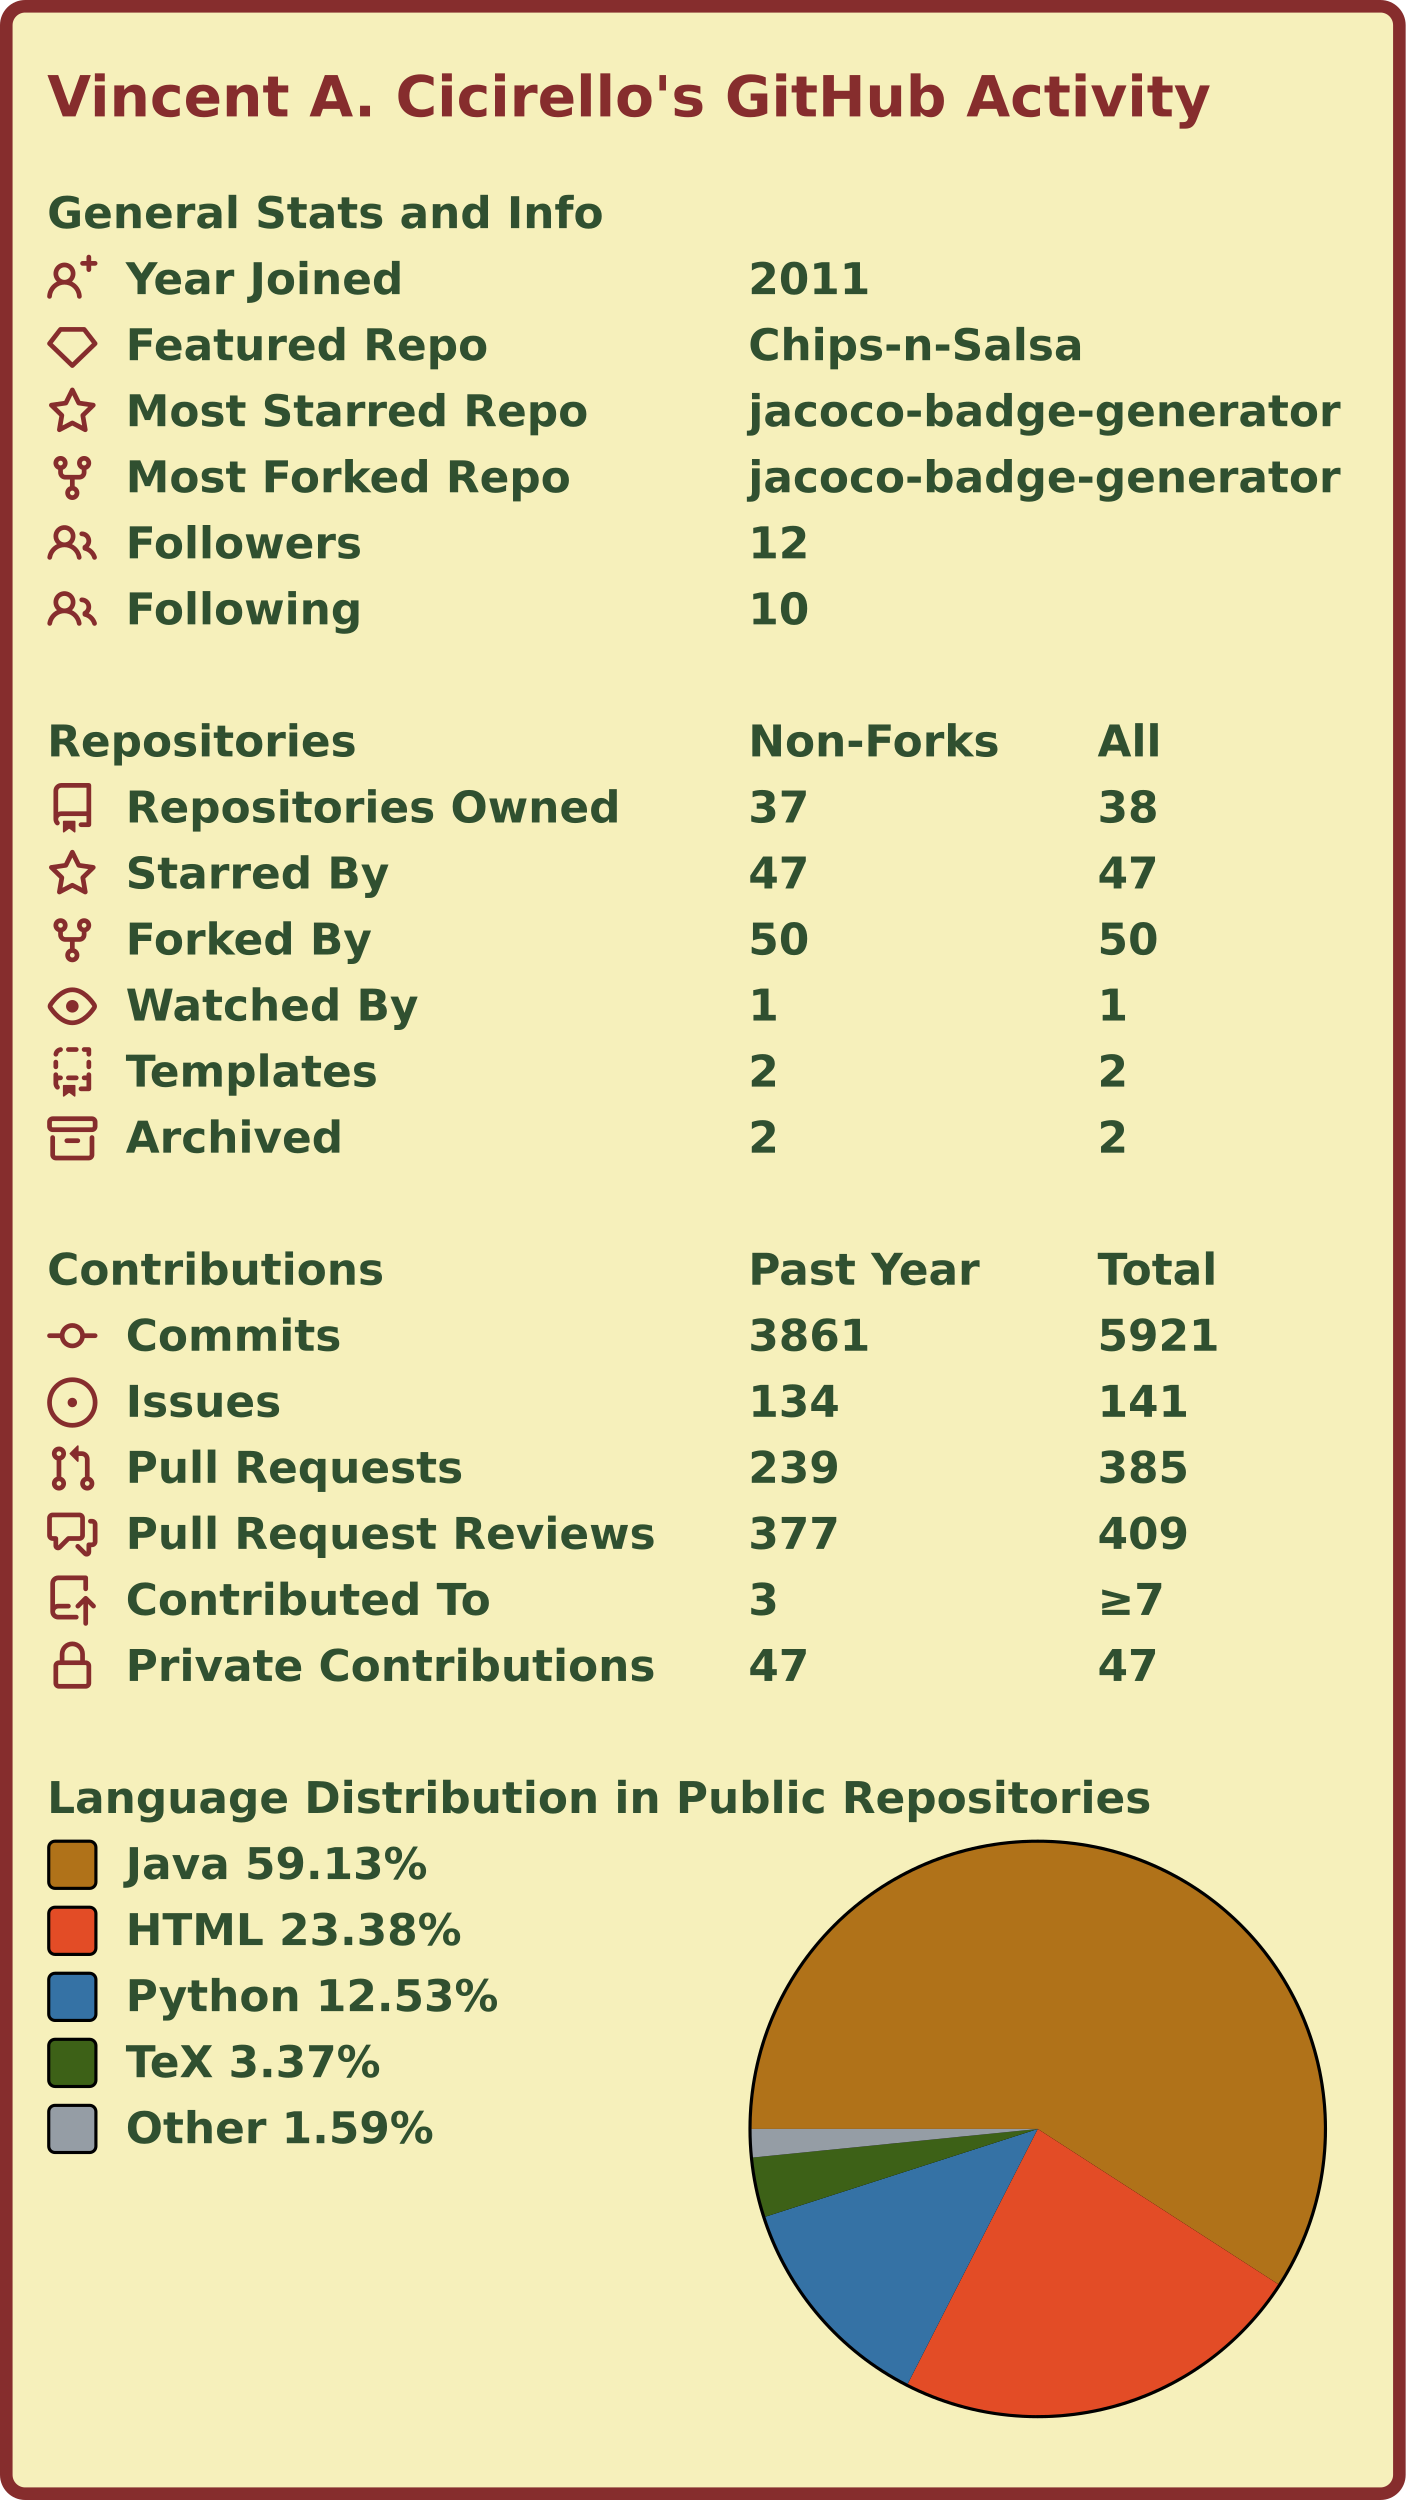
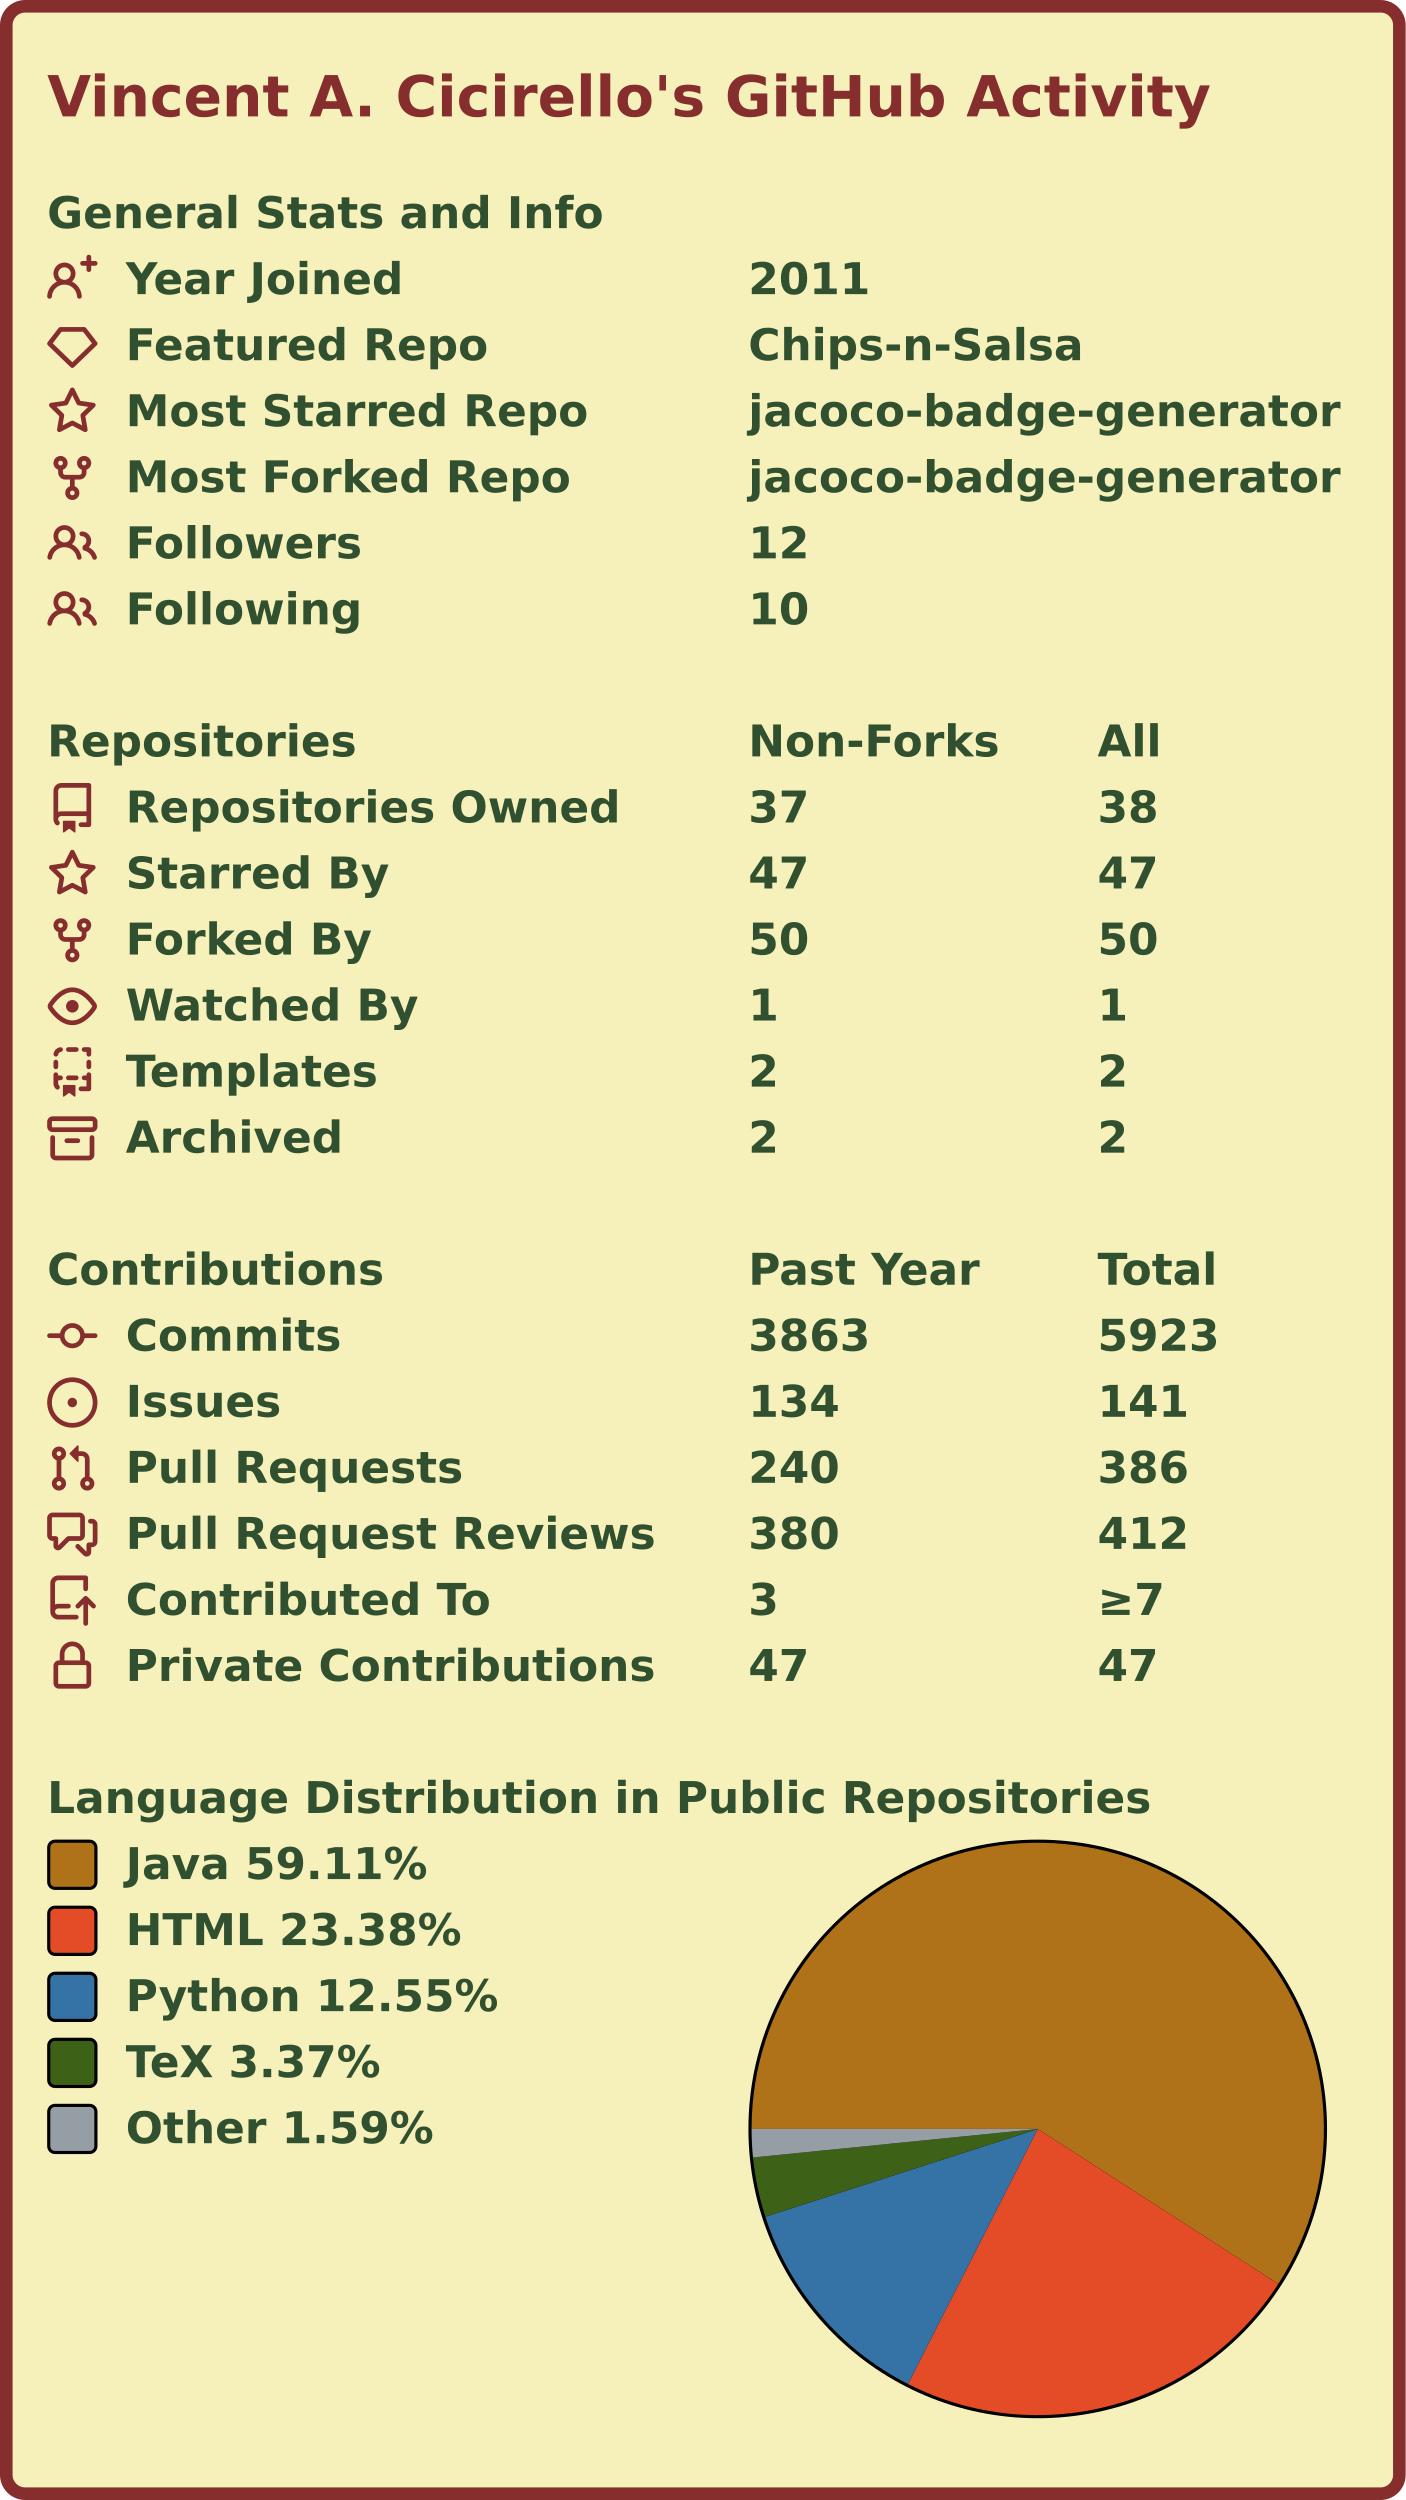
<svg xmlns="http://www.w3.org/2000/svg" width="447" height="795" viewBox="0 0 447 795">
  <rect x="2" y="2" stroke-width="4" rx="6" width="443" height="791" stroke="#862d2d" fill="#f6f0bb" />
  <g font-weight="600" font-size="110pt" font-family="Verdana,Geneva,DejaVu Sans,sans-serif" text-rendering="geometricPrecision">
    <text x="122" y="301" lengthAdjust="spacingAndGlyphs" textLength="2985" transform="scale(0.123)" fill="#862d2d">Vincent A. Cicirello's GitHub Activity</text>
    <g transform="translate(0, 60)" fill="#305030">
      <g transform="translate(15, 0)">
        <g transform="scale(0.095)">
          <text x="0" y="132" textLength="1851" lengthAdjust="spacingAndGlyphs">General Stats and Info</text>
        </g>
      </g>
      <g transform="translate(15, 21)">
        <path fill="#862d2d" fill-rule="evenodd" d="M13.25 0a.75.75 0 01.75.75V2h1.25a.75.75 0 010 1.5H14v1.25a.75.75 0 01-1.5 0V3.5h-1.25a.75.75 0 010-1.5h1.25V.75a.75.75 0 01.75-.75zM5.5 4a2 2 0 100 4 2 2 0 000-4zm2.4 4.548a3.5 3.5 0 10-4.799 0 5.527 5.527 0 00-3.1 4.66.75.75 0 101.498.085A4.01 4.01 0 015.5 9.5a4.01 4.01 0 014.001 3.793.75.75 0 101.498-.086 5.527 5.527 0 00-3.1-4.659z" />
        <g transform="scale(0.095)">
          <text lengthAdjust="spacingAndGlyphs" textLength="932" x="263" y="132">Year Joined</text>
          <text lengthAdjust="spacingAndGlyphs" textLength="420" x="2347" y="132">2011</text>
        </g>
      </g>
      <g transform="translate(15, 42)">
        <path fill="#862d2d" fill-rule="evenodd" d="M3.637 2.291A.75.75 0 014.23 2h7.54a.75.75 0 01.593.291l3.48 4.5a.75.75 0 01-.072.999l-7.25 7a.75.75 0 01-1.042 0l-7.25-7a.75.75 0 01-.072-.999l3.48-4.5zM4.598 3.5L1.754 7.177 8 13.207l6.246-6.03L11.402 3.5H4.598z" />
        <g transform="scale(0.095)">
          <text lengthAdjust="spacingAndGlyphs" textLength="1215" x="263" y="132">Featured Repo</text>
          <text lengthAdjust="spacingAndGlyphs" textLength="1120" x="2347" y="132">Chips-n-Salsa</text>
        </g>
      </g>
      <g transform="translate(15, 63)">
        <path fill="#862d2d" fill-rule="evenodd" d="M8 .25a.75.75 0 01.673.418l1.882 3.815 4.21.612a.75.75 0 01.416 1.279l-3.046 2.97.719 4.192a.75.75 0 01-1.088.791L8 12.347l-3.766 1.98a.75.75 0 01-1.088-.79l.72-4.194L.818 6.374a.75.75 0 01.416-1.28l4.21-.611L7.327.668A.75.75 0 018 .25zm0 2.445L6.615 5.5a.75.75 0 01-.564.41l-3.097.45 2.24 2.184a.75.75 0 01.216.664l-.528 3.084 2.769-1.456a.75.75 0 01.698 0l2.77 1.456-.53-3.084a.75.75 0 01.216-.664l2.24-2.183-3.096-.45a.75.75 0 01-.564-.41L8 2.694v.001z" />
        <g transform="scale(0.095)">
          <text lengthAdjust="spacingAndGlyphs" textLength="1532" x="263" y="132">Most Starred Repo</text>
          <text lengthAdjust="spacingAndGlyphs" textLength="1986" x="2347" y="132">jacoco-badge-generator</text>
        </g>
      </g>
      <g transform="translate(15, 84)">
        <path fill="#862d2d" fill-rule="evenodd" d="M5 3.25a.75.75 0 11-1.5 0 .75.75 0 011.5 0zm0 2.122a2.25 2.25 0 10-1.5 0v.878A2.25 2.25 0 005.75 8.5h1.5v2.128a2.251 2.251 0 101.5 0V8.5h1.5a2.25 2.25 0 002.25-2.25v-.878a2.25 2.25 0 10-1.5 0v.878a.75.75 0 01-.75.75h-4.5A.75.75 0 015 6.25v-.878zm3.75 7.378a.75.75 0 11-1.5 0 .75.75 0 011.5 0zm3-8.75a.75.75 0 100-1.5.75.75 0 000 1.5z" />
        <g transform="scale(0.095)">
          <text lengthAdjust="spacingAndGlyphs" textLength="1485" x="263" y="132">Most Forked Repo</text>
          <text lengthAdjust="spacingAndGlyphs" textLength="1986" x="2347" y="132">jacoco-badge-generator</text>
        </g>
      </g>
      <g transform="translate(15, 105)">
        <path fill="#862d2d" fill-rule="evenodd" d="M5.5 3.5a2 2 0 100 4 2 2 0 000-4zM2 5.5a3.5 3.5 0 115.898 2.549 5.507 5.507 0 013.034 4.084.75.75 0 11-1.482.235 4.001 4.001 0 00-7.9 0 .75.75 0 01-1.482-.236A5.507 5.507 0 013.102 8.05 3.49 3.49 0 012 5.5zM11 4a.75.75 0 100 1.5 1.5 1.5 0 01.666 2.844.75.75 0 00-.416.672v.352a.75.75 0 00.574.73c1.2.289 2.162 1.2 2.522 2.372a.75.75 0 101.434-.44 5.01 5.01 0 00-2.56-3.012A3 3 0 0011 4z" />
        <g transform="scale(0.095)">
          <text lengthAdjust="spacingAndGlyphs" textLength="778" x="263" y="132">Followers</text>
          <text lengthAdjust="spacingAndGlyphs" textLength="210" x="2347" y="132">12</text>
        </g>
      </g>
      <g transform="translate(15, 126)">
        <path fill="#862d2d" fill-rule="evenodd" d="M5.5 3.5a2 2 0 100 4 2 2 0 000-4zM2 5.5a3.5 3.5 0 115.898 2.549 5.507 5.507 0 013.034 4.084.75.75 0 11-1.482.235 4.001 4.001 0 00-7.9 0 .75.75 0 01-1.482-.236A5.507 5.507 0 013.102 8.05 3.49 3.49 0 012 5.5zM11 4a.75.75 0 100 1.5 1.5 1.5 0 01.666 2.844.75.75 0 00-.416.672v.352a.75.75 0 00.574.73c1.2.289 2.162 1.2 2.522 2.372a.75.75 0 101.434-.44 5.01 5.01 0 00-2.56-3.012A3 3 0 0011 4z" />
        <g transform="scale(0.095)">
          <text lengthAdjust="spacingAndGlyphs" textLength="780" x="263" y="132">Following</text>
          <text lengthAdjust="spacingAndGlyphs" textLength="210" x="2347" y="132">10</text>
        </g>
      </g>
    </g>
    <g transform="translate(0, 228)" fill="#305030">
      <g transform="translate(15, 0)">
        <g transform="scale(0.095)">
          <text x="0" y="132" textLength="1020" lengthAdjust="spacingAndGlyphs">Repositories</text>
          <text x="2347" y="132" textLength="832" lengthAdjust="spacingAndGlyphs">Non-Forks</text>
          <text x="3516" y="132" textLength="206" lengthAdjust="spacingAndGlyphs">All</text>
        </g>
      </g>
      <g transform="translate(15, 21)">
        <path fill="#862d2d" fill-rule="evenodd" d="M2 2.5A2.5 2.5 0 014.5 0h8.75a.75.75 0 01.75.75v12.5a.75.75 0 01-.75.75h-2.5a.75.75 0 110-1.5h1.75v-2h-8a1 1 0 00-.714 1.7.75.75 0 01-1.072 1.05A2.495 2.495 0 012 11.5v-9zm10.5-1V9h-8c-.356 0-.694.074-1 .208V2.5a1 1 0 011-1h8zM5 12.25v3.25a.25.25 0 00.4.2l1.45-1.087a.25.25 0 01.3 0L8.6 15.7a.25.25 0 00.4-.2v-3.25a.25.25 0 00-.25-.25h-3.5a.25.25 0 00-.25.25z" />
        <g transform="scale(0.095)">
          <text lengthAdjust="spacingAndGlyphs" textLength="1650" x="263" y="132">Repositories Owned</text>
          <text lengthAdjust="spacingAndGlyphs" textLength="210" x="2347" y="132">37</text>
          <text lengthAdjust="spacingAndGlyphs" textLength="210" x="3516" y="132">38</text>
        </g>
      </g>
      <g transform="translate(15, 42)">
        <path fill="#862d2d" fill-rule="evenodd" d="M8 .25a.75.75 0 01.673.418l1.882 3.815 4.21.612a.75.75 0 01.416 1.279l-3.046 2.97.719 4.192a.75.75 0 01-1.088.791L8 12.347l-3.766 1.98a.75.75 0 01-1.088-.79l.72-4.194L.818 6.374a.75.75 0 01.416-1.28l4.21-.611L7.327.668A.75.75 0 018 .25zm0 2.445L6.615 5.5a.75.75 0 01-.564.41l-3.097.45 2.24 2.184a.75.75 0 01.216.664l-.528 3.084 2.769-1.456a.75.75 0 01.698 0l2.77 1.456-.53-3.084a.75.75 0 01.216-.664l2.24-2.183-3.096-.45a.75.75 0 01-.564-.41L8 2.694v.001z" />
        <g transform="scale(0.095)">
          <text lengthAdjust="spacingAndGlyphs" textLength="874" x="263" y="132">Starred By</text>
          <text lengthAdjust="spacingAndGlyphs" textLength="210" x="2347" y="132">47</text>
          <text lengthAdjust="spacingAndGlyphs" textLength="210" x="3516" y="132">47</text>
        </g>
      </g>
      <g transform="translate(15, 63)">
        <path fill="#862d2d" fill-rule="evenodd" d="M5 3.25a.75.75 0 11-1.5 0 .75.75 0 011.5 0zm0 2.122a2.25 2.25 0 10-1.5 0v.878A2.25 2.25 0 005.75 8.5h1.5v2.128a2.251 2.251 0 101.5 0V8.5h1.5a2.25 2.25 0 002.25-2.25v-.878a2.25 2.25 0 10-1.5 0v.878a.75.75 0 01-.75.75h-4.5A.75.75 0 015 6.25v-.878zm3.75 7.378a.75.75 0 11-1.5 0 .75.75 0 011.5 0zm3-8.75a.75.75 0 100-1.5.75.75 0 000 1.5z" />
        <g transform="scale(0.095)">
          <text lengthAdjust="spacingAndGlyphs" textLength="828" x="263" y="132">Forked By</text>
          <text lengthAdjust="spacingAndGlyphs" textLength="210" x="2347" y="132">50</text>
          <text lengthAdjust="spacingAndGlyphs" textLength="210" x="3516" y="132">50</text>
        </g>
      </g>
      <g transform="translate(15, 84)">
        <path fill="#862d2d" fill-rule="evenodd" d="M1.679 7.932c.412-.621 1.242-1.75 2.366-2.717C5.175 4.242 6.527 3.5 8 3.5c1.473 0 2.824.742 3.955 1.715 1.124.967 1.954 2.096 2.366 2.717a.119.119 0 010 .136c-.412.621-1.242 1.75-2.366 2.717C10.825 11.758 9.473 12.5 8 12.5c-1.473 0-2.824-.742-3.955-1.715C2.92 9.818 2.09 8.69 1.679 8.068a.119.119 0 010-.136zM8 2c-1.981 0-3.67.992-4.933 2.078C1.797 5.169.88 6.423.43 7.1a1.619 1.619 0 000 1.798c.45.678 1.367 1.932 2.637 3.024C4.329 13.008 6.019 14 8 14c1.981 0 3.67-.992 4.933-2.078 1.27-1.091 2.187-2.345 2.637-3.023a1.619 1.619 0 000-1.798c-.45-.678-1.367-1.932-2.637-3.023C11.671 2.992 9.981 2 8 2zm0 8a2 2 0 100-4 2 2 0 000 4z" />
        <g transform="scale(0.095)">
          <text lengthAdjust="spacingAndGlyphs" textLength="993" x="263" y="132">Watched By</text>
          <text lengthAdjust="spacingAndGlyphs" textLength="105" x="2347" y="132">1</text>
          <text lengthAdjust="spacingAndGlyphs" textLength="105" x="3516" y="132">1</text>
        </g>
      </g>
      <g transform="translate(15, 105)">
        <path fill="#862d2d" fill-rule="evenodd" d="M6 .75A.75.75 0 016.75 0h2.5a.75.75 0 010 1.5h-2.5A.75.75 0 016 .75zm5 0a.75.75 0 01.75-.75h1.5a.75.75 0 01.75.75v1.5a.75.75 0 01-1.5 0V1.5h-.75A.75.75 0 0111 .75zM4.992.662a.75.75 0 01-.636.848c-.436.063-.783.41-.846.846a.75.75 0 01-1.485-.212A2.501 2.501 0 014.144.025a.75.75 0 01.848.637zM2.75 4a.75.75 0 01.75.75v1.5a.75.75 0 01-1.5 0v-1.5A.75.75 0 012.75 4zm10.5 0a.75.75 0 01.75.75v1.5a.75.75 0 01-1.5 0v-1.5a.75.75 0 01.75-.75zM2.75 8a.75.75 0 01.75.75v.268A1.72 1.72 0 013.75 9h.5a.75.75 0 010 1.5h-.5a.25.25 0 00-.25.25v.75c0 .28.114.532.3.714a.75.75 0 01-1.05 1.072A2.495 2.495 0 012 11.5V8.75A.75.75 0 012.75 8zm10.5 0a.75.75 0 01.75.75v4.5a.75.75 0 01-.75.75h-2.5a.75.75 0 010-1.5h1.75v-2h-.75a.75.75 0 010-1.5h.75v-.25a.75.75 0 01.75-.75zM6 9.75A.75.75 0 016.75 9h2.5a.75.75 0 010 1.5h-2.5A.75.75 0 016 9.75zm-1 2.5v3.25a.25.25 0 00.4.2l1.45-1.087a.25.25 0 01.3 0L8.6 15.7a.25.25 0 00.4-.2v-3.25a.25.25 0 00-.25-.25h-3.5a.25.25 0 00-.25.25z" />
        <g transform="scale(0.095)">
          <text lengthAdjust="spacingAndGlyphs" textLength="868" x="263" y="132">Templates</text>
          <text lengthAdjust="spacingAndGlyphs" textLength="105" x="2347" y="132">2</text>
          <text lengthAdjust="spacingAndGlyphs" textLength="105" x="3516" y="132">2</text>
        </g>
      </g>
      <g transform="translate(15, 126)">
        <path fill="#862d2d" fill-rule="evenodd" d="M1.75 2.5a.25.25 0 00-.25.25v1.5c0 .138.112.25.25.25h12.5a.25.25 0 00.25-.25v-1.5a.25.25 0 00-.25-.25H1.75zM0 2.75C0 1.784.784 1 1.75 1h12.5c.966 0 1.75.784 1.75 1.75v1.5A1.75 1.75 0 0114.25 6H1.75A1.75 1.75 0 010 4.25v-1.5zM1.75 7a.75.75 0 01.75.75v5.5c0 .138.112.25.25.25h10.5a.25.25 0 00.25-.25v-5.5a.75.75 0 111.5 0v5.5A1.75 1.75 0 0113.25 15H2.75A1.75 1.75 0 011 13.25v-5.5A.75.75 0 011.75 7zm4.5 1a.75.75 0 000 1.5h3.5a.75.75 0 100-1.5h-3.5z" />
        <g transform="scale(0.095)">
          <text lengthAdjust="spacingAndGlyphs" textLength="726" x="263" y="132">Archived</text>
          <text lengthAdjust="spacingAndGlyphs" textLength="105" x="2347" y="132">2</text>
          <text lengthAdjust="spacingAndGlyphs" textLength="105" x="3516" y="132">2</text>
        </g>
      </g>
    </g>
    <g transform="translate(0, 396)" fill="#305030">
      <g transform="translate(15, 0)">
        <g transform="scale(0.095)">
          <text x="0" y="132" textLength="1112" lengthAdjust="spacingAndGlyphs">Contributions</text>
          <text x="2347" y="132" textLength="774" lengthAdjust="spacingAndGlyphs">Past Year</text>
          <text x="3516" y="132" textLength="414" lengthAdjust="spacingAndGlyphs">Total</text>
        </g>
      </g>
      <g transform="translate(15, 21)">
        <path fill="#862d2d" fill-rule="evenodd" d="M10.5 7.75a2.5 2.5 0 11-5 0 2.5 2.5 0 015 0zm1.43.75a4.002 4.002 0 01-7.86 0H.75a.75.75 0 110-1.5h3.32a4.001 4.001 0 017.86 0h3.32a.75.75 0 110 1.5h-3.32z" />
        <g transform="scale(0.095)">
          <text lengthAdjust="spacingAndGlyphs" textLength="734" x="263" y="132">Commits</text>
-           <text lengthAdjust="spacingAndGlyphs" textLength="420" x="2347" y="132">3861</text>
-           <text lengthAdjust="spacingAndGlyphs" textLength="420" x="3516" y="132">5921</text>
+           <text lengthAdjust="spacingAndGlyphs" textLength="420" x="2347" y="132">3863</text>
+           <text lengthAdjust="spacingAndGlyphs" textLength="420" x="3516" y="132">5923</text>
        </g>
      </g>
      <g transform="translate(15, 42)">
        <path fill="#862d2d" d="M8 9.5a1.5 1.5 0 100-3 1.5 1.5 0 000 3z" />
        <path fill="#862d2d" fill-rule="evenodd" d="M8 0a8 8 0 100 16A8 8 0 008 0zM1.5 8a6.5 6.5 0 1113 0 6.5 6.5 0 01-13 0z" />
        <g transform="scale(0.095)">
          <text lengthAdjust="spacingAndGlyphs" textLength="512" x="263" y="132">Issues</text>
          <text lengthAdjust="spacingAndGlyphs" textLength="315" x="2347" y="132">134</text>
          <text lengthAdjust="spacingAndGlyphs" textLength="315" x="3516" y="132">141</text>
        </g>
      </g>
      <g transform="translate(15, 63)">
        <path fill="#862d2d" fill-rule="evenodd" d="M7.177 3.073L9.573.677A.25.25 0 0110 .854v4.792a.25.25 0 01-.427.177L7.177 3.427a.25.25 0 010-.354zM3.75 2.5a.75.75 0 100 1.5.75.75 0 000-1.5zm-2.25.75a2.25 2.25 0 113 2.122v5.256a2.251 2.251 0 11-1.5 0V5.372A2.25 2.25 0 011.5 3.25zM11 2.5h-1V4h1a1 1 0 011 1v5.628a2.251 2.251 0 101.5 0V5A2.5 2.5 0 0011 2.5zm1 10.25a.75.75 0 111.5 0 .75.75 0 01-1.5 0zM3.75 12a.75.75 0 100 1.5.75.75 0 000-1.5z" />
        <g transform="scale(0.095)">
          <text lengthAdjust="spacingAndGlyphs" textLength="1113" x="263" y="132">Pull Requests</text>
-           <text lengthAdjust="spacingAndGlyphs" textLength="315" x="2347" y="132">239</text>
-           <text lengthAdjust="spacingAndGlyphs" textLength="315" x="3516" y="132">385</text>
+           <text lengthAdjust="spacingAndGlyphs" textLength="315" x="2347" y="132">240</text>
+           <text lengthAdjust="spacingAndGlyphs" textLength="315" x="3516" y="132">386</text>
        </g>
      </g>
      <g transform="translate(15, 84)">
        <path fill="#862d2d" fill-rule="evenodd" d="M1.5 2.75a.25.25 0 01.25-.25h8.5a.25.25 0 01.25.25v5.5a.25.25 0 01-.25.25h-3.5a.75.75 0 00-.53.22L3.5 11.44V9.25a.75.75 0 00-.75-.75h-1a.25.25 0 01-.25-.25v-5.5zM1.75 1A1.75 1.75 0 000 2.75v5.5C0 9.216.784 10 1.75 10H2v1.543a1.457 1.457 0 002.487 1.03L7.061 10h3.189A1.75 1.75 0 0012 8.25v-5.5A1.75 1.75 0 0010.25 1h-8.5zM14.5 4.75a.25.25 0 00-.25-.25h-.5a.75.75 0 110-1.5h.5c.966 0 1.75.784 1.75 1.75v5.5A1.75 1.75 0 0114.25 12H14v1.543a1.457 1.457 0 01-2.487 1.03L9.22 12.28a.75.75 0 111.06-1.06l2.22 2.22v-2.19a.75.75 0 01.75-.75h1a.25.25 0 00.25-.25v-5.5z" />
        <g transform="scale(0.095)">
          <text lengthAdjust="spacingAndGlyphs" textLength="1762" x="263" y="132">Pull Request Reviews</text>
-           <text lengthAdjust="spacingAndGlyphs" textLength="315" x="2347" y="132">377</text>
-           <text lengthAdjust="spacingAndGlyphs" textLength="315" x="3516" y="132">409</text>
+           <text lengthAdjust="spacingAndGlyphs" textLength="315" x="2347" y="132">380</text>
+           <text lengthAdjust="spacingAndGlyphs" textLength="315" x="3516" y="132">412</text>
        </g>
      </g>
      <g transform="translate(15, 105)">
        <path fill="#862d2d" fill-rule="evenodd" d="M1 2.5A2.5 2.5 0 013.5 0h8.75a.75.75 0 01.75.75v3.5a.75.75 0 01-1.5 0V1.5h-8a1 1 0 00-1 1v6.708A2.492 2.492 0 013.5 9h3.25a.75.75 0 010 1.5H3.5a1 1 0 100 2h5.75a.75.75 0 010 1.5H3.5A2.5 2.5 0 011 11.5v-9zm13.23 7.79a.75.75 0 001.06-1.06l-2.505-2.505a.75.75 0 00-1.06 0L9.22 9.229a.75.75 0 001.06 1.061l1.225-1.224v6.184a.75.75 0 001.5 0V9.066l1.224 1.224z" />
        <g transform="scale(0.095)">
          <text lengthAdjust="spacingAndGlyphs" textLength="1234" x="263" y="132">Contributed To</text>
          <text lengthAdjust="spacingAndGlyphs" textLength="105" x="2347" y="132">3</text>
          <text lengthAdjust="spacingAndGlyphs" textLength="243" x="3516" y="132">≥7</text>
        </g>
      </g>
      <g transform="translate(15, 126)">
        <path fill="#862d2d" fill-rule="evenodd" d="M4 4v2h-.25A1.75 1.75 0 002 7.75v5.5c0 .966.784 1.75 1.75 1.75h8.5A1.75 1.75 0 0014 13.25v-5.5A1.75 1.75 0 0012.25 6H12V4a4 4 0 10-8 0zm6.5 2V4a2.5 2.5 0 00-5 0v2h5zM12 7.5h.25a.25.25 0 01.25.25v5.5a.25.25 0 01-.25.25h-8.5a.25.25 0 01-.25-.25v-5.5a.25.25 0 01.25-.25H12z" />
        <g transform="scale(0.095)">
          <text lengthAdjust="spacingAndGlyphs" textLength="1742" x="263" y="132">Private Contributions</text>
          <text lengthAdjust="spacingAndGlyphs" textLength="210" x="2347" y="132">47</text>
          <text lengthAdjust="spacingAndGlyphs" textLength="210" x="3516" y="132">47</text>
        </g>
      </g>
    </g>
    <g transform="translate(0, 564)" fill="#305030">
      <g transform="translate(15, 0)">
        <g transform="scale(0.095)">
          <text x="0" y="132" textLength="3652" lengthAdjust="spacingAndGlyphs">Language Distribution in Public Repositories</text>
        </g>
      </g>
      <g transform="translate(238, 21)">
        <circle cx="92" cy="92" r="92" fill="#000000" />
      </g>
      <g transform="translate(239, 22)">
        <g>
-           <path fill-rule="evenodd" fill="#b07219" d="M 0.0,91 A 91 91 0 1 1 167.446 140.366 L 91,91 Z" />
-           <path fill-rule="evenodd" fill="#e34c26" d="M 167.446,140.366 A 91 91 0 0 1 49.643 172.059 L 91,91 Z" />
-           <path fill-rule="evenodd" fill="#3572A5" d="M 49.643,172.059 A 91 91 0 0 1 4.387 118.913 L 91,91 Z" />
-           <path fill-rule="evenodd" fill="#3D6117" d="M 4.387,118.913 A 91 91 0 0 1 0.454 100.075 L 91,91 Z" />
-           <path fill-rule="evenodd" fill="#959da5" d="M 0.454,100.075 A 91 91 0 0 1 0.0 91 L 91,91 Z" />
+           <path fill-rule="evenodd" fill="#b07219" d="M 0.0,91 A 91 91 0 1 1 167.491 140.296 L 91,91 Z" />
+           <path fill-rule="evenodd" fill="#e34c26" d="M 167.491,140.296 A 91 91 0 0 1 49.746 172.112 L 91,91 Z" />
+           <path fill-rule="evenodd" fill="#3572A5" d="M 49.746,172.112 A 91 91 0 0 1 4.384 118.906 L 91,91 Z" />
+           <path fill-rule="evenodd" fill="#3D6117" d="M 4.384,118.906 A 91 91 0 0 1 0.453 100.072 L 91,91 Z" />
+           <path fill-rule="evenodd" fill="#959da5" d="M 0.453,100.072 A 91 91 0 0 1 0.0 91 L 91,91 Z" />
          <animateTransform attributeName="transform" attributeType="XML" type="rotate" from="0 91 91" to="360 91 91" dur="10s" repeatCount="indefinite" />
        </g>
      </g>
      <g transform="translate(15, 21)">
        <rect x="0.5" y="0.5" rx="2" width="15" height="15" fill="#b07219" stroke-width="1" stroke="#000000" />
-         <text transform="scale(0.095)" x="263" y="132" textLength="1038" lengthAdjust="spacingAndGlyphs">Java 59.13%</text>
+         <text transform="scale(0.095)" x="263" y="132" textLength="1038" lengthAdjust="spacingAndGlyphs">Java 59.11%</text>
      </g>
      <g transform="translate(15, 42)">
        <rect x="0.5" y="0.5" rx="2" width="15" height="15" fill="#e34c26" stroke-width="1" stroke="#000000" />
        <text transform="scale(0.095)" x="263" y="132" textLength="1142" lengthAdjust="spacingAndGlyphs">HTML 23.38%</text>
      </g>
      <g transform="translate(15, 63)">
        <rect x="0.5" y="0.5" rx="2" width="15" height="15" fill="#3572A5" stroke-width="1" stroke="#000000" />
-         <text transform="scale(0.095)" x="263" y="132" textLength="1254" lengthAdjust="spacingAndGlyphs">Python 12.53%</text>
+         <text transform="scale(0.095)" x="263" y="132" textLength="1254" lengthAdjust="spacingAndGlyphs">Python 12.55%</text>
      </g>
      <g transform="translate(15, 84)">
        <rect x="0.5" y="0.5" rx="2" width="15" height="15" fill="#3D6117" stroke-width="1" stroke="#000000" />
        <text transform="scale(0.095)" x="263" y="132" textLength="894" lengthAdjust="spacingAndGlyphs">TeX 3.37%</text>
      </g>
      <g transform="translate(15, 105)">
        <rect x="0.5" y="0.5" rx="2" width="15" height="15" fill="#959da5" stroke-width="1" stroke="#000000" />
        <text transform="scale(0.095)" x="263" y="132" textLength="1047" lengthAdjust="spacingAndGlyphs">Other 1.59%</text>
      </g>
    </g>
  </g>
</svg>
